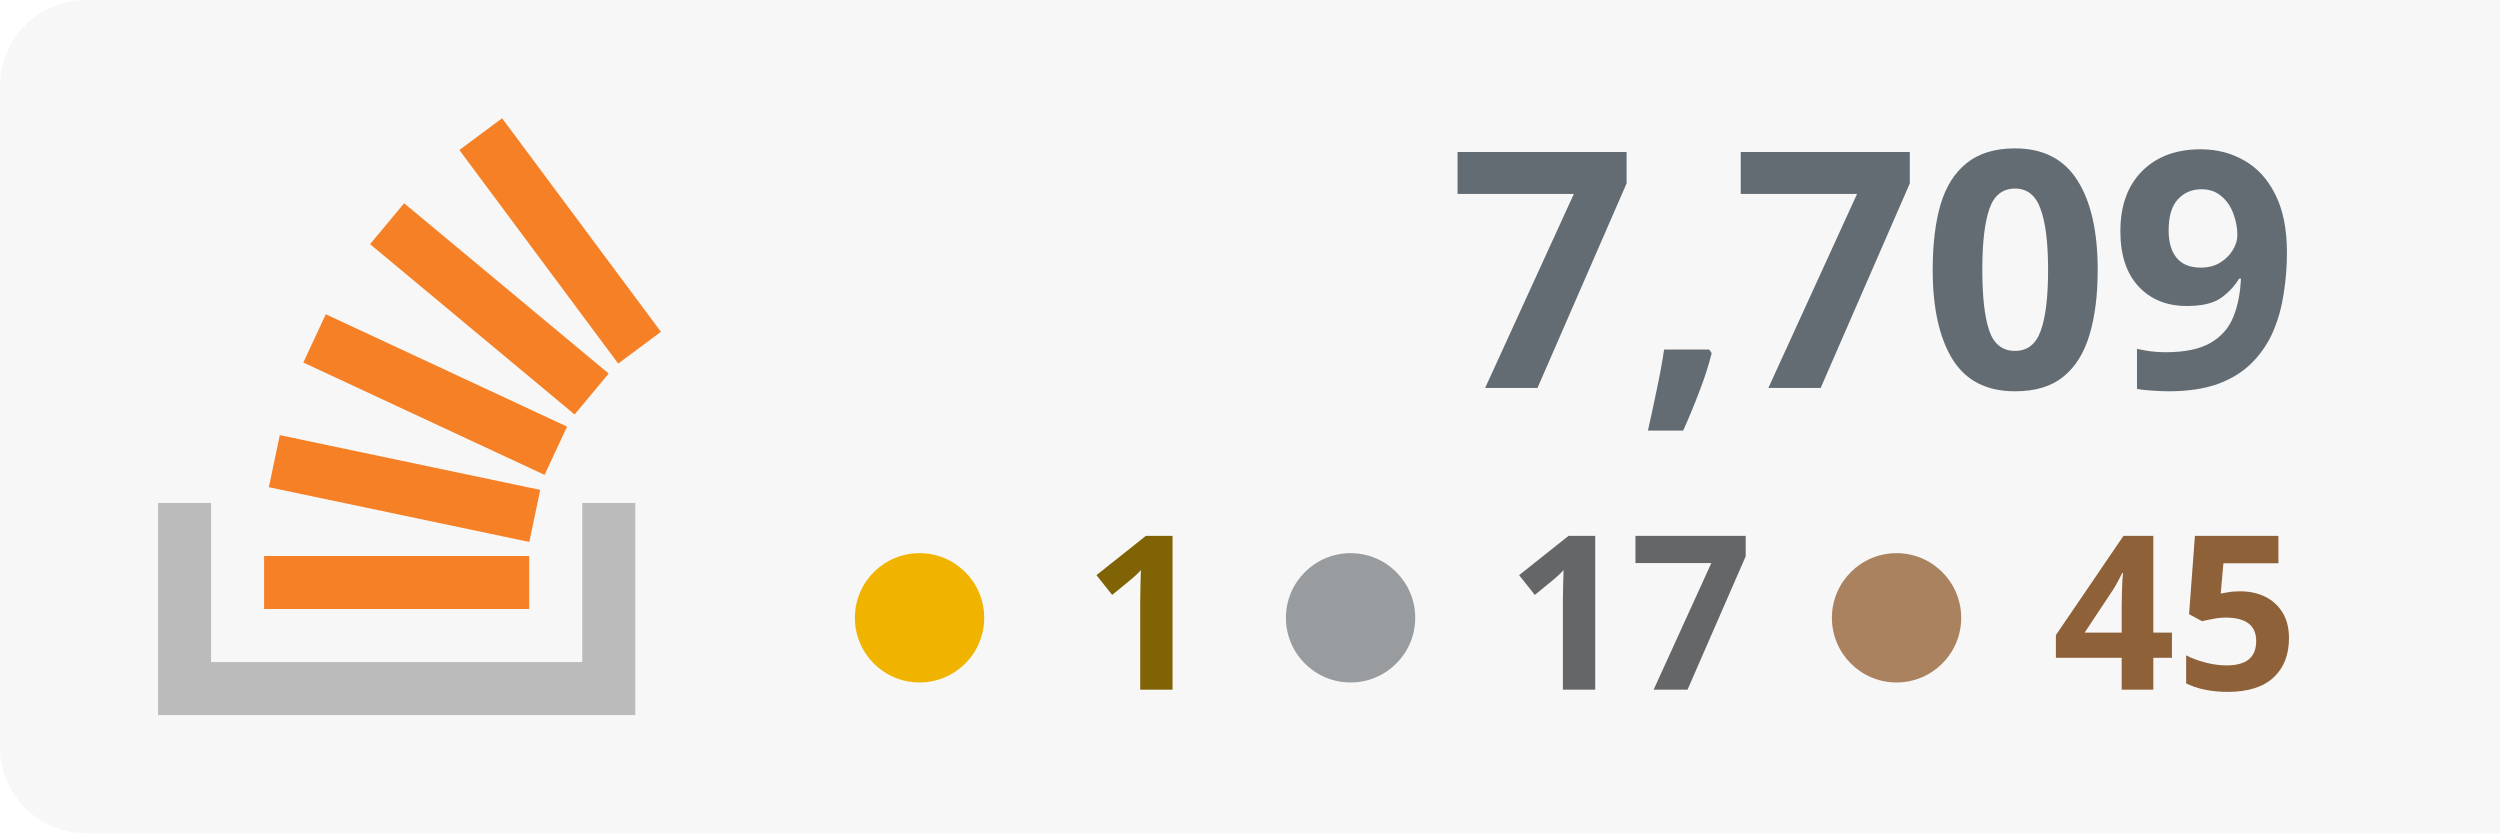
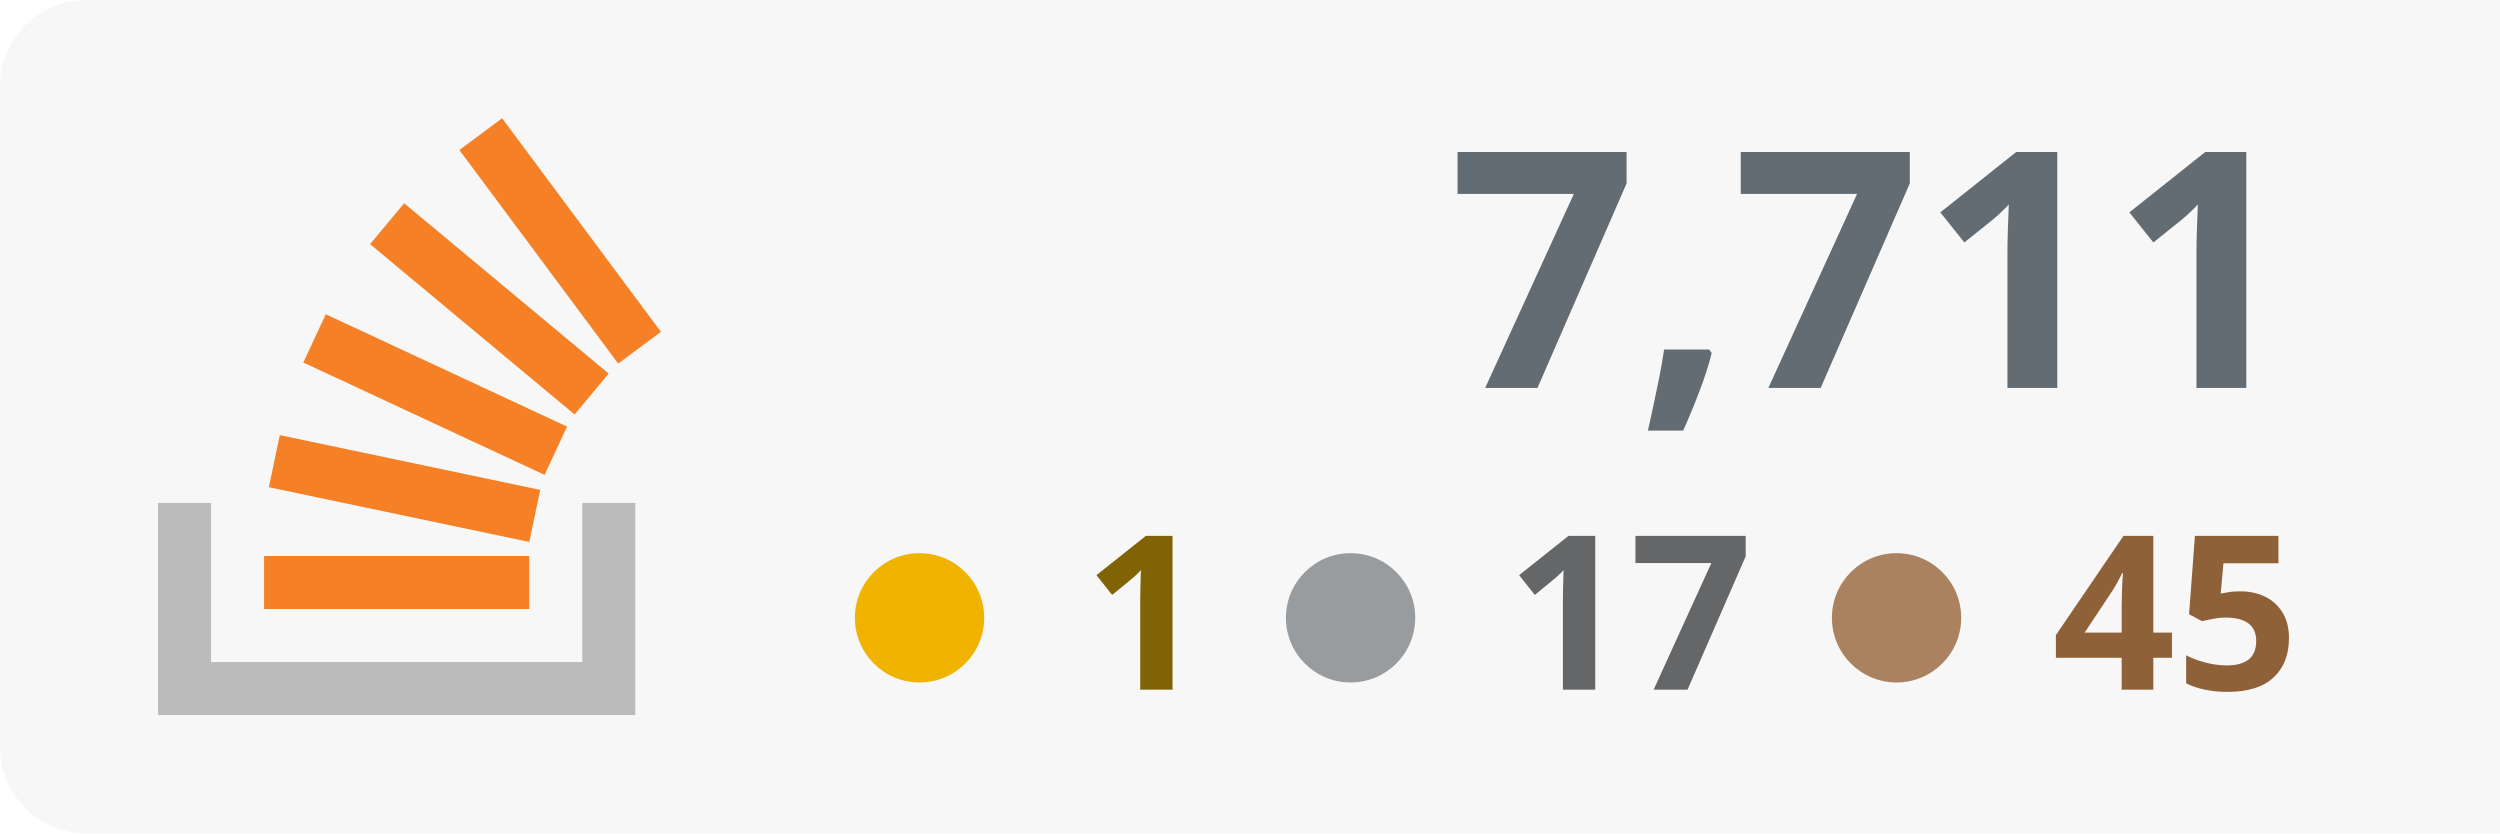
<svg xmlns="http://www.w3.org/2000/svg" width="100%" height="100%" viewBox="0 0 174 58" version="1.1" xml:space="preserve" style="fill-rule:evenodd;clip-rule:evenodd;stroke-linejoin:round;stroke-miterlimit:2;">
  <rect x="0" y="0" width="180" height="58" style="fill:#f7f7f7;" rx="6" />
  <g transform="translate(-53 0)">
    <path d="M93.525,35.007l3.69,-0l0,14.762l-33.215,0l0,-14.762l3.691,-0l-0,11.072l25.834,-0l-0,-11.072Z" style="fill:#bbb;" />
    <path d="M71.713,33.91l18.125,3.809l0.762,-3.623l-18.125,-3.811l-0.762,3.625Zm2.398,-8.679l16.791,7.82l1.564,-3.359l-16.791,-7.819l-1.564,3.358Zm4.646,-8.238l14.235,11.854l2.371,-2.847l-14.235,-11.854l-2.371,2.847Zm9.189,-8.762l-2.973,2.211l11.054,14.863l2.973,-2.211l-11.054,-14.863Zm-16.565,34.157l18.453,0l-0,-3.691l-18.453,0l0,3.691Z" style="fill:#f58025;fill-rule:nonzero;" />
  </g>
-   <text x="160px" y="27px" text-anchor="end" style="font-family:'Verdana-Bold', 'Verdana', sans-serif;font-weight:700;font-size:23px;fill:#636c73;">7,709</text>
+   <text x="160px" y="27px" text-anchor="end" style="font-family:'Verdana-Bold', 'Verdana', sans-serif;font-weight:700;font-size:23px;fill:#636c73;">7,711</text>
  <text x="160px" y="48px" text-anchor="end" style="font-family:'Verdana-Bold', 'Verdana', sans-serif;font-weight:700;font-size:15px;fill:#8e6139; text-align: right;">45</text>
  <text x="122px" y="48px" text-anchor="end" style="font-family:'Verdana-Bold', 'Verdana', sans-serif;font-weight:700;font-size:15px;fill:#646668;">17</text>
  <text x="84px" y="48px" text-anchor="end" style="font-family:'Verdana-Bold', 'Verdana', sans-serif;font-weight:700;font-size:15px;fill:#7f6305;">1</text>
  <circle cx="64" cy="43" r="4.5" style="fill:#f0b400;" />
  <circle cx="94" cy="43" r="4.5" style="fill:#999c9f;" />
  <circle cx="132" cy="43" r="4.5" style="fill:#ab825f;" />
</svg>
